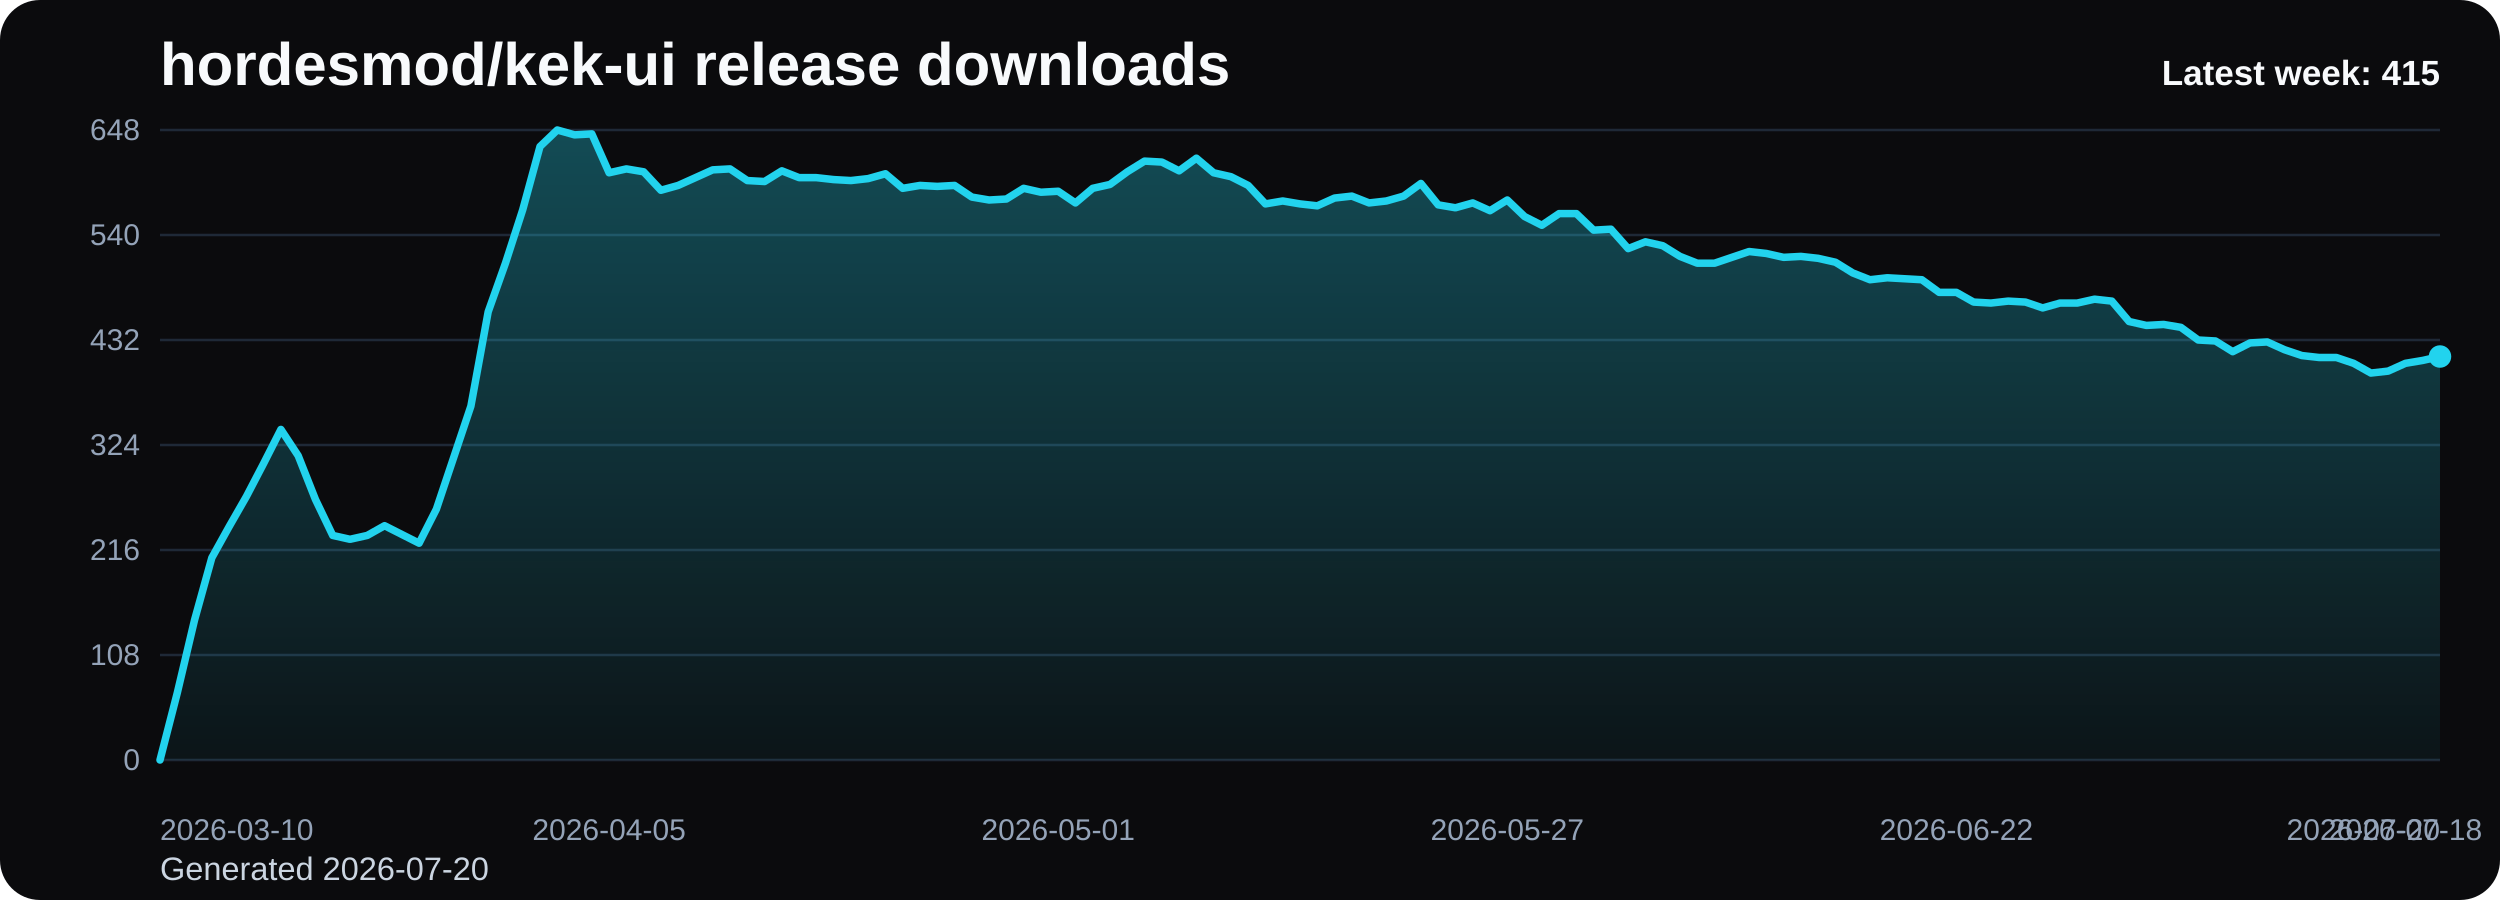
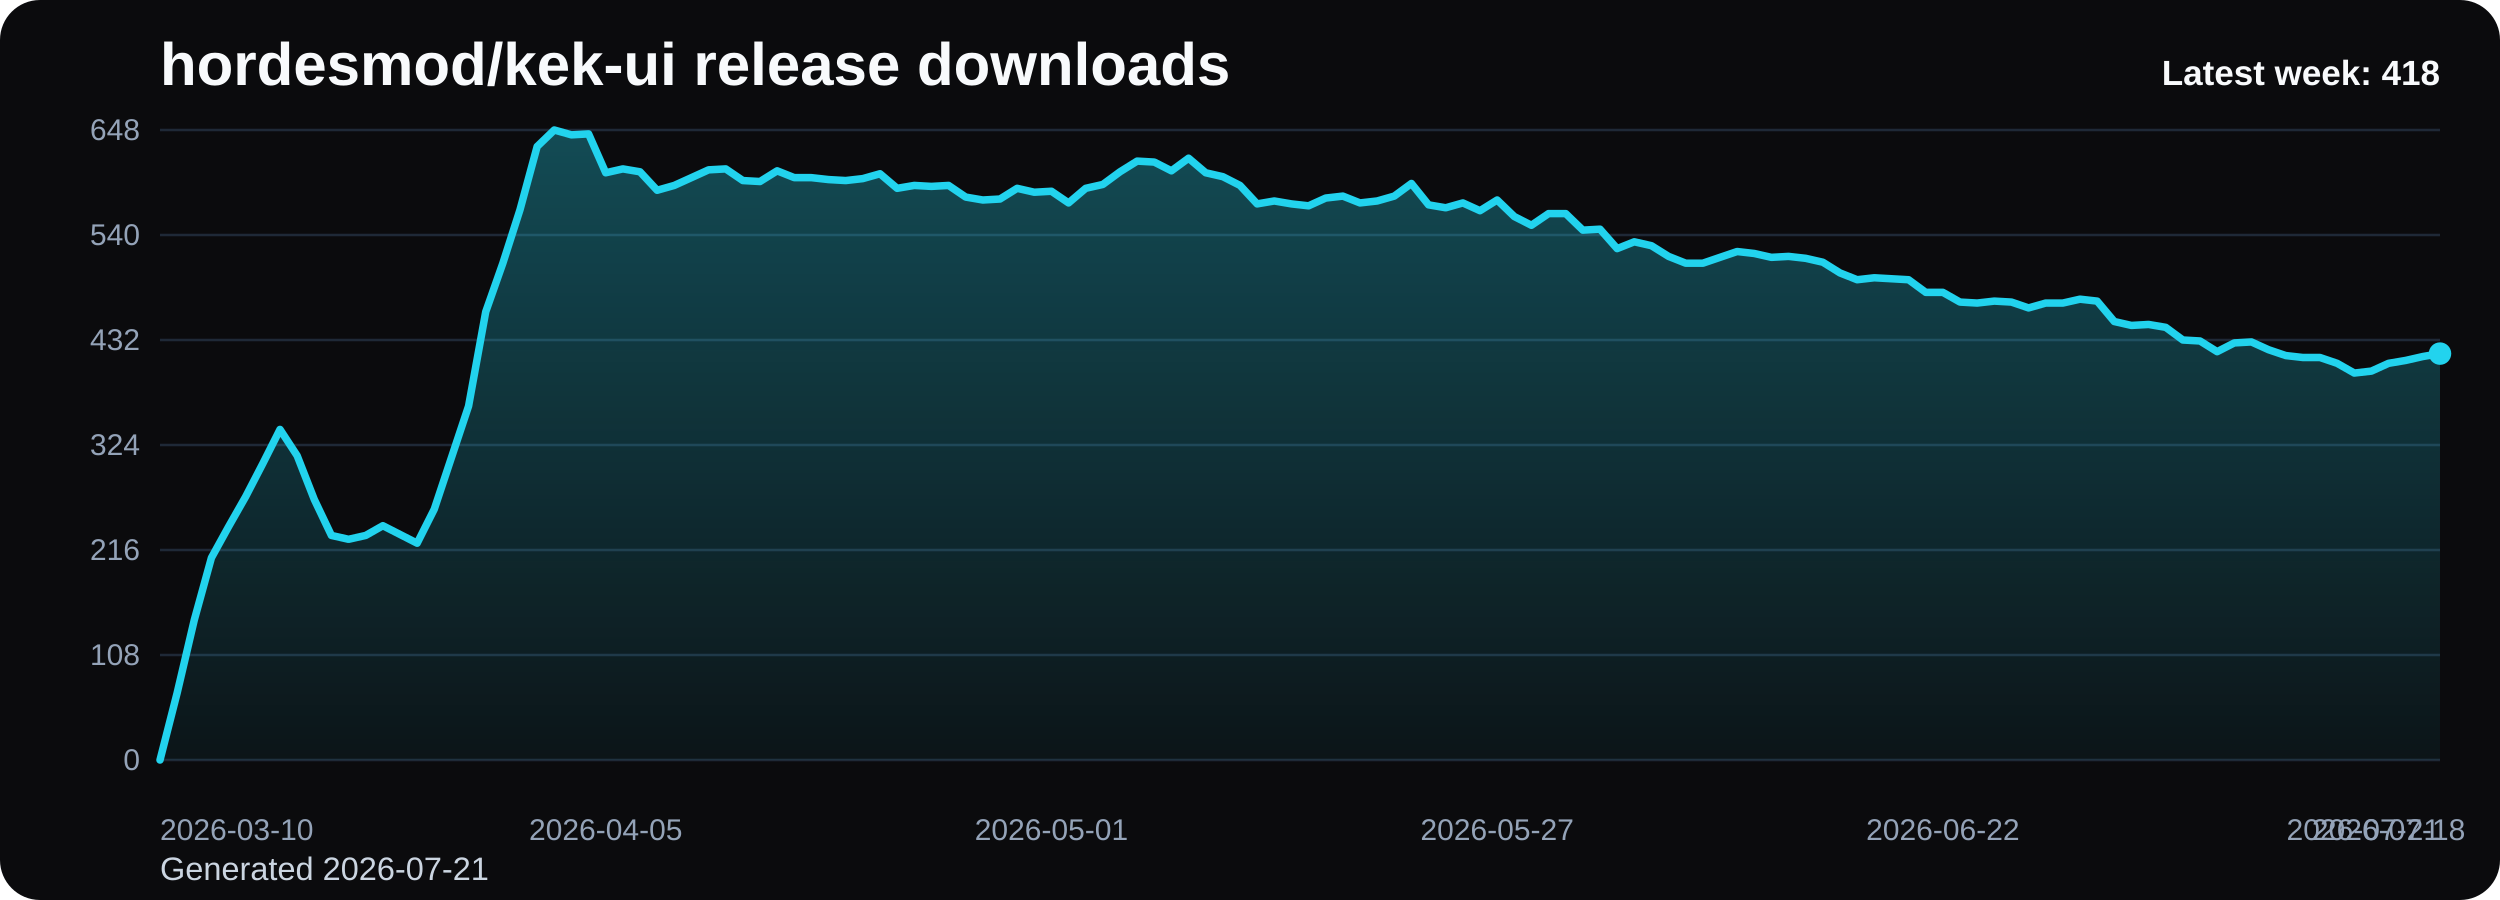
<svg xmlns="http://www.w3.org/2000/svg" viewBox="0 0 1000 360" role="img" aria-label="hordesmod/kek-ui release downloads chart">
  <defs>
    <linearGradient id="fill-weekly-black" x1="0" y1="0" x2="0" y2="1">
      <stop offset="0%" stop-color="#22d3ee" stop-opacity="0.32" />
      <stop offset="100%" stop-color="#22d3ee" stop-opacity="0.05" />
    </linearGradient>
    <style>
      .bg { fill: #0b0b0d; }
      .title { font: 700 24px Arial, sans-serif; fill: #f8fafc; }
      .sub { font: 400 13px Arial, sans-serif; fill: #cbd5e1; }
      .grid { stroke: #1f2937; stroke-width: 1; }
      .axis { font: 400 12px Arial, sans-serif; fill: #94a3b8; }
      .line { fill: none; stroke: #22d3ee; stroke-width: 3; stroke-linecap: round; stroke-linejoin: round; }
      .dot { fill: #22d3ee; }
      .value { font: 600 11px Arial, sans-serif; fill: #cbd5e1; }
      .latest { font: 700 14px Arial, sans-serif; fill: #f8fafc; }
    </style>
  </defs>
  <rect class="bg" x="0" y="0" width="1000" height="360" rx="16" />
  <text class="title" x="64" y="34">hordesmod/kek-ui release downloads</text>
-   <text class="sub" x="64" y="352">Generated 2026-07-20</text>
+   <text class="sub" x="64" y="352">Generated 2026-07-21</text>
  <line x1="64" y1="52.00" x2="976" y2="52.00" class="grid" />
  <text x="56" y="56.00" text-anchor="end" class="axis">648</text>
  <line x1="64" y1="94.00" x2="976" y2="94.00" class="grid" />
  <text x="56" y="98.00" text-anchor="end" class="axis">540</text>
  <line x1="64" y1="136.00" x2="976" y2="136.00" class="grid" />
  <text x="56" y="140.00" text-anchor="end" class="axis">432</text>
  <line x1="64" y1="178.00" x2="976" y2="178.00" class="grid" />
  <text x="56" y="182.00" text-anchor="end" class="axis">324</text>
  <line x1="64" y1="220.00" x2="976" y2="220.00" class="grid" />
  <text x="56" y="224.00" text-anchor="end" class="axis">216</text>
  <line x1="64" y1="262.00" x2="976" y2="262.00" class="grid" />
  <text x="56" y="266.00" text-anchor="end" class="axis">108</text>
  <line x1="64" y1="304.00" x2="976" y2="304.00" class="grid" />
  <text x="56" y="308.00" text-anchor="end" class="axis">0</text>
-   <path d="M 64.00 304 L 64.00 304.00 L 70.91 277.17 L 77.82 248.00 L 84.73 223.11 L 91.64 210.67 L 98.55 198.61 L 105.45 185.39 L 112.36 171.78 L 119.27 182.28 L 126.18 199.78 L 133.09 214.17 L 140.00 215.72 L 146.91 214.17 L 153.82 210.28 L 160.73 213.78 L 167.64 217.28 L 174.55 203.67 L 181.45 183.06 L 188.36 162.44 L 195.27 124.72 L 202.18 105.28 L 209.09 83.89 L 216.00 58.61 L 222.91 52.00 L 229.82 53.94 L 236.73 53.56 L 243.64 69.11 L 250.55 67.56 L 257.45 68.72 L 264.36 76.11 L 271.27 74.17 L 278.18 71.06 L 285.09 67.94 L 292.00 67.56 L 298.91 72.22 L 305.82 72.61 L 312.73 68.33 L 319.64 71.06 L 326.55 71.06 L 333.45 71.83 L 340.36 72.22 L 347.27 71.44 L 354.18 69.50 L 361.09 75.33 L 368.00 74.17 L 374.91 74.56 L 381.82 74.17 L 388.73 78.83 L 395.64 80.00 L 402.55 79.61 L 409.45 75.33 L 416.36 76.89 L 423.27 76.50 L 430.18 81.17 L 437.09 75.33 L 444.00 73.78 L 450.91 68.72 L 457.82 64.44 L 464.73 64.83 L 471.64 68.33 L 478.55 63.28 L 485.45 69.11 L 492.36 70.67 L 499.27 74.17 L 506.18 81.56 L 513.09 80.39 L 520.00 81.56 L 526.91 82.33 L 533.82 79.22 L 540.73 78.44 L 547.64 81.17 L 554.55 80.39 L 561.45 78.44 L 568.36 73.39 L 575.27 81.94 L 582.18 83.11 L 589.09 81.17 L 596.00 84.28 L 602.91 80.00 L 609.82 86.61 L 616.73 90.11 L 623.64 85.44 L 630.55 85.44 L 637.45 92.06 L 644.36 91.67 L 651.27 99.44 L 658.18 96.72 L 665.09 98.28 L 672.00 102.56 L 678.91 105.28 L 685.82 105.28 L 692.73 102.94 L 699.64 100.61 L 706.55 101.39 L 713.45 102.94 L 720.36 102.56 L 727.27 103.33 L 734.18 104.89 L 741.09 109.17 L 748.00 111.89 L 754.91 111.11 L 761.82 111.50 L 768.73 111.89 L 775.64 116.94 L 782.55 116.94 L 789.45 120.83 L 796.36 121.22 L 803.27 120.44 L 810.18 120.83 L 817.09 123.17 L 824.00 121.22 L 830.91 121.22 L 837.82 119.67 L 844.73 120.44 L 851.64 128.61 L 858.55 130.17 L 865.45 129.78 L 872.36 130.94 L 879.27 136.00 L 886.18 136.39 L 893.09 140.67 L 900.00 137.17 L 906.91 136.78 L 913.82 139.89 L 920.73 142.22 L 927.64 143.00 L 934.55 143.00 L 941.45 145.33 L 948.36 149.22 L 955.27 148.44 L 962.18 145.33 L 969.09 144.17 L 976.00 142.61 L 976.00 304 Z" fill="url(#fill-weekly-black)" />
-   <polyline class="line" points="64.00,304.00 70.91,277.17 77.82,248.00 84.73,223.11 91.64,210.67 98.55,198.61 105.45,185.39 112.36,171.78 119.27,182.28 126.18,199.78 133.09,214.17 140.00,215.72 146.91,214.17 153.82,210.28 160.73,213.78 167.64,217.28 174.55,203.67 181.45,183.06 188.36,162.44 195.27,124.72 202.18,105.28 209.09,83.89 216.00,58.61 222.91,52.00 229.82,53.94 236.73,53.56 243.64,69.11 250.55,67.56 257.45,68.72 264.36,76.11 271.27,74.17 278.18,71.06 285.09,67.94 292.00,67.56 298.91,72.22 305.82,72.61 312.73,68.33 319.64,71.06 326.55,71.06 333.45,71.83 340.36,72.22 347.27,71.44 354.18,69.50 361.09,75.33 368.00,74.17 374.91,74.56 381.82,74.17 388.73,78.83 395.64,80.00 402.55,79.61 409.45,75.33 416.36,76.89 423.27,76.50 430.18,81.17 437.09,75.33 444.00,73.78 450.91,68.72 457.82,64.44 464.73,64.83 471.64,68.33 478.55,63.28 485.45,69.11 492.36,70.67 499.27,74.17 506.18,81.56 513.09,80.39 520.00,81.56 526.91,82.33 533.82,79.22 540.73,78.44 547.64,81.17 554.55,80.39 561.45,78.44 568.36,73.39 575.27,81.94 582.18,83.11 589.09,81.17 596.00,84.28 602.91,80.00 609.82,86.61 616.73,90.11 623.64,85.44 630.55,85.44 637.45,92.06 644.36,91.67 651.27,99.44 658.18,96.72 665.09,98.28 672.00,102.56 678.91,105.28 685.82,105.28 692.73,102.94 699.64,100.61 706.55,101.39 713.45,102.94 720.36,102.56 727.27,103.33 734.18,104.89 741.09,109.17 748.00,111.89 754.91,111.11 761.82,111.50 768.73,111.89 775.64,116.94 782.55,116.94 789.45,120.83 796.36,121.22 803.27,120.44 810.18,120.83 817.09,123.17 824.00,121.22 830.91,121.22 837.82,119.67 844.73,120.44 851.64,128.61 858.55,130.17 865.45,129.78 872.36,130.94 879.27,136.00 886.18,136.39 893.09,140.67 900.00,137.17 906.91,136.78 913.82,139.89 920.73,142.22 927.64,143.00 934.55,143.00 941.45,145.33 948.36,149.22 955.27,148.44 962.18,145.33 969.09,144.17 976.00,142.61" />
-   <circle class="dot" cx="976.00" cy="142.61" r="4.5" />
+   <path d="M 64.00 304 L 64.00 304.00 L 70.86 277.17 L 77.71 248.00 L 84.57 223.11 L 91.43 210.67 L 98.29 198.61 L 105.14 185.39 L 112.00 171.78 L 118.86 182.28 L 125.71 199.78 L 132.57 214.17 L 139.43 215.72 L 146.29 214.17 L 153.14 210.28 L 160.00 213.78 L 166.86 217.28 L 173.71 203.67 L 180.57 183.06 L 187.43 162.44 L 194.29 124.72 L 201.14 105.28 L 208.00 83.89 L 214.86 58.61 L 221.71 52.00 L 228.57 53.94 L 235.43 53.56 L 242.29 69.11 L 249.14 67.56 L 256.00 68.72 L 262.86 76.11 L 269.71 74.17 L 276.57 71.06 L 283.43 67.94 L 290.29 67.56 L 297.14 72.22 L 304.00 72.61 L 310.86 68.33 L 317.71 71.06 L 324.57 71.06 L 331.43 71.83 L 338.29 72.22 L 345.14 71.44 L 352.00 69.50 L 358.86 75.33 L 365.71 74.17 L 372.57 74.56 L 379.43 74.17 L 386.29 78.83 L 393.14 80.00 L 400.00 79.61 L 406.86 75.33 L 413.71 76.89 L 420.57 76.50 L 427.43 81.17 L 434.29 75.33 L 441.14 73.78 L 448.00 68.72 L 454.86 64.44 L 461.71 64.83 L 468.57 68.33 L 475.43 63.28 L 482.29 69.11 L 489.14 70.67 L 496.00 74.17 L 502.86 81.56 L 509.71 80.39 L 516.57 81.56 L 523.43 82.33 L 530.29 79.22 L 537.14 78.44 L 544.00 81.17 L 550.86 80.39 L 557.71 78.44 L 564.57 73.39 L 571.43 81.94 L 578.29 83.11 L 585.14 81.17 L 592.00 84.28 L 598.86 80.00 L 605.71 86.61 L 612.57 90.11 L 619.43 85.44 L 626.29 85.44 L 633.14 92.06 L 640.00 91.67 L 646.86 99.44 L 653.71 96.72 L 660.57 98.28 L 667.43 102.56 L 674.29 105.28 L 681.14 105.28 L 688.00 102.94 L 694.86 100.61 L 701.71 101.39 L 708.57 102.94 L 715.43 102.56 L 722.29 103.33 L 729.14 104.89 L 736.00 109.17 L 742.86 111.89 L 749.71 111.11 L 756.57 111.50 L 763.43 111.89 L 770.29 116.94 L 777.14 116.94 L 784.00 120.83 L 790.86 121.22 L 797.71 120.44 L 804.57 120.83 L 811.43 123.17 L 818.29 121.22 L 825.14 121.22 L 832.00 119.67 L 838.86 120.44 L 845.71 128.61 L 852.57 130.17 L 859.43 129.78 L 866.29 130.94 L 873.14 136.00 L 880.00 136.39 L 886.86 140.67 L 893.71 137.17 L 900.57 136.78 L 907.43 139.89 L 914.29 142.22 L 921.14 143.00 L 928.00 143.00 L 934.86 145.33 L 941.71 149.22 L 948.57 148.44 L 955.43 145.33 L 962.29 144.17 L 969.14 142.61 L 976.00 141.44 L 976.00 304 Z" fill="url(#fill-weekly-black)" />
+   <polyline class="line" points="64.00,304.00 70.86,277.17 77.71,248.00 84.57,223.11 91.43,210.67 98.29,198.61 105.14,185.39 112.00,171.78 118.86,182.28 125.71,199.78 132.57,214.17 139.43,215.72 146.29,214.17 153.14,210.28 160.00,213.78 166.86,217.28 173.71,203.67 180.57,183.06 187.43,162.44 194.29,124.72 201.14,105.28 208.00,83.89 214.86,58.61 221.71,52.00 228.57,53.94 235.43,53.56 242.29,69.11 249.14,67.56 256.00,68.72 262.86,76.11 269.71,74.17 276.57,71.06 283.43,67.94 290.29,67.56 297.14,72.22 304.00,72.61 310.86,68.33 317.71,71.06 324.57,71.06 331.43,71.83 338.29,72.22 345.14,71.44 352.00,69.50 358.86,75.33 365.71,74.17 372.57,74.56 379.43,74.17 386.29,78.83 393.14,80.00 400.00,79.61 406.86,75.33 413.71,76.89 420.57,76.50 427.43,81.17 434.29,75.33 441.14,73.78 448.00,68.72 454.86,64.44 461.71,64.83 468.57,68.33 475.43,63.28 482.29,69.11 489.14,70.67 496.00,74.17 502.86,81.56 509.71,80.39 516.57,81.56 523.43,82.33 530.29,79.22 537.14,78.44 544.00,81.17 550.86,80.39 557.71,78.44 564.57,73.39 571.43,81.94 578.29,83.11 585.14,81.17 592.00,84.28 598.86,80.00 605.71,86.61 612.57,90.11 619.43,85.44 626.29,85.44 633.14,92.06 640.00,91.67 646.86,99.44 653.71,96.72 660.57,98.28 667.43,102.56 674.29,105.28 681.14,105.28 688.00,102.94 694.86,100.61 701.71,101.39 708.57,102.94 715.43,102.56 722.29,103.33 729.14,104.89 736.00,109.17 742.86,111.89 749.71,111.11 756.57,111.50 763.43,111.89 770.29,116.94 777.14,116.94 784.00,120.83 790.86,121.22 797.71,120.44 804.57,120.83 811.43,123.17 818.29,121.22 825.14,121.22 832.00,119.67 838.86,120.44 845.71,128.61 852.57,130.17 859.43,129.78 866.29,130.94 873.14,136.00 880.00,136.39 886.86,140.67 893.71,137.17 900.57,136.78 907.43,139.89 914.29,142.22 921.14,143.00 928.00,143.00 934.86,145.33 941.71,149.22 948.57,148.44 955.43,145.33 962.29,144.17 969.14,142.61 976.00,141.44" />
+   <circle class="dot" cx="976.00" cy="141.44" r="4.5" />
  <text class="axis" x="64.00" y="336" text-anchor="start">2026-03-10</text>
-   <text class="axis" x="243.64" y="336" text-anchor="middle">2026-04-05</text>
-   <text class="axis" x="423.27" y="336" text-anchor="middle">2026-05-01</text>
-   <text class="axis" x="602.91" y="336" text-anchor="middle">2026-05-27</text>
-   <text class="axis" x="782.55" y="336" text-anchor="middle">2026-06-22</text>
-   <text class="axis" x="962.18" y="336" text-anchor="middle">2026-07-18</text>
-   <text class="axis" x="976.00" y="336" text-anchor="end">2026-07-20</text>
-   <text class="latest" x="976" y="34" text-anchor="end">Latest week: 415</text>
+   <text class="axis" x="242.29" y="336" text-anchor="middle">2026-04-05</text>
+   <text class="axis" x="420.57" y="336" text-anchor="middle">2026-05-01</text>
+   <text class="axis" x="598.86" y="336" text-anchor="middle">2026-05-27</text>
+   <text class="axis" x="777.14" y="336" text-anchor="middle">2026-06-22</text>
+   <text class="axis" x="955.43" y="336" text-anchor="middle">2026-07-18</text>
+   <text class="axis" x="976.00" y="336" text-anchor="end">2026-07-21</text>
+   <text class="latest" x="976" y="34" text-anchor="end">Latest week: 418</text>
</svg>
